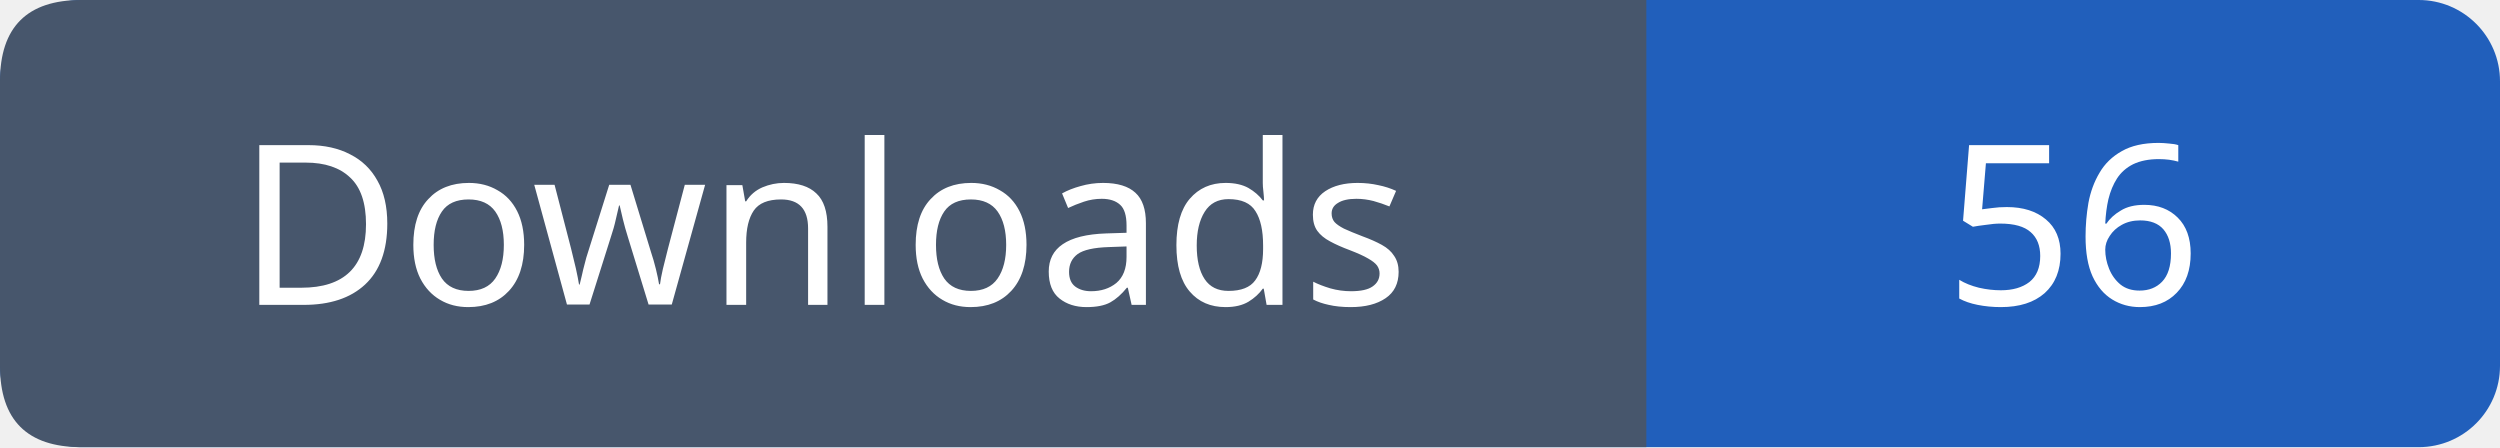
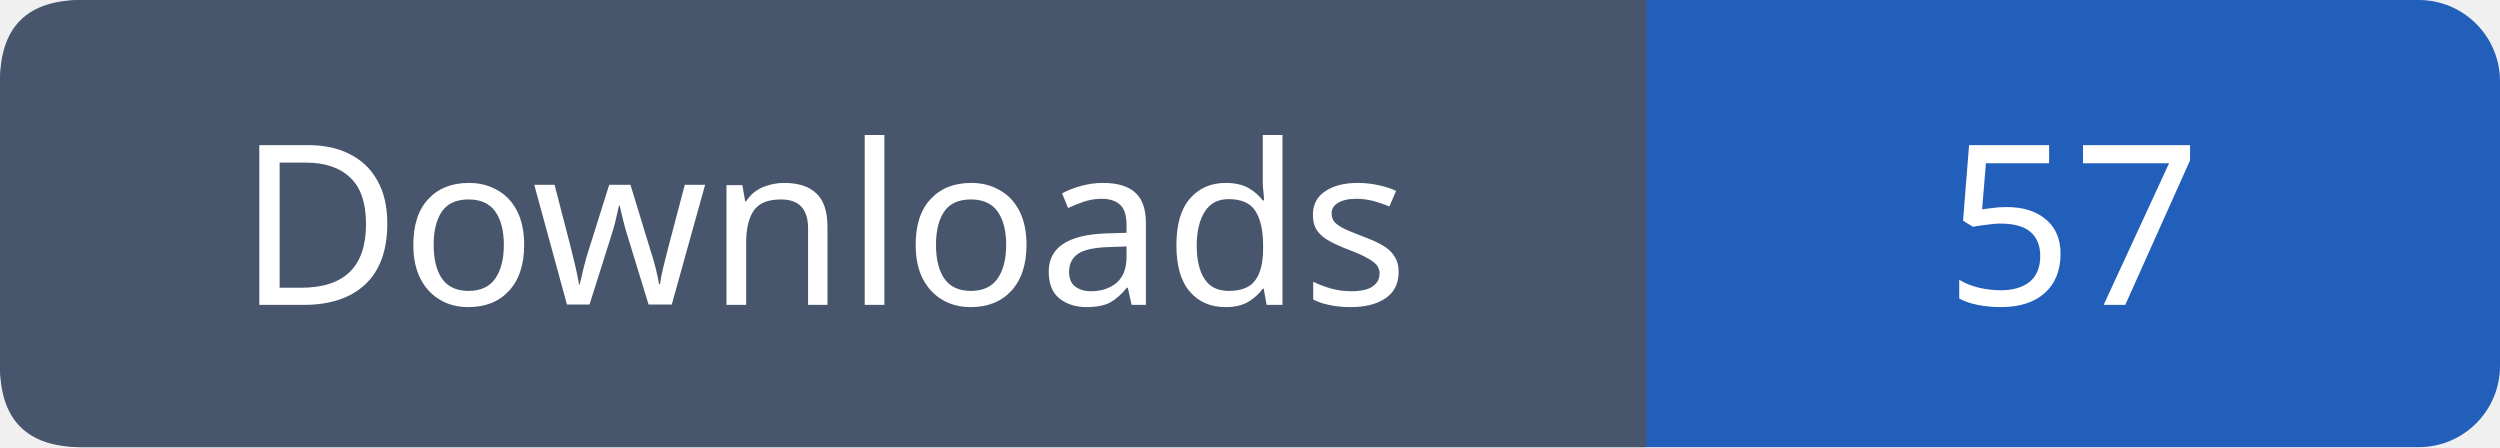
- <svg xmlns="http://www.w3.org/2000/svg" width="123" height="22" role="img" aria-label="Downloads: 56">
+ <svg xmlns="http://www.w3.org/2000/svg" width="123" height="22" role="img" aria-label="Downloads: 57">
  <rect width="123" height="22" rx="4" fill="#215fbb" />
  <path fill="#47566c" d="M4 0h77v22H4q-4 0-4-4V4q0-4 4-4" />
  <g font-family="Verdana,sans-serif" font-size="11" fill="white" text-anchor="middle">
    <text x="40.5" y="15">Downloads</text>
-     <text x="102.0" y="15">56</text>
+     <text x="102.0" y="15">57</text>
  </g>
</svg>
